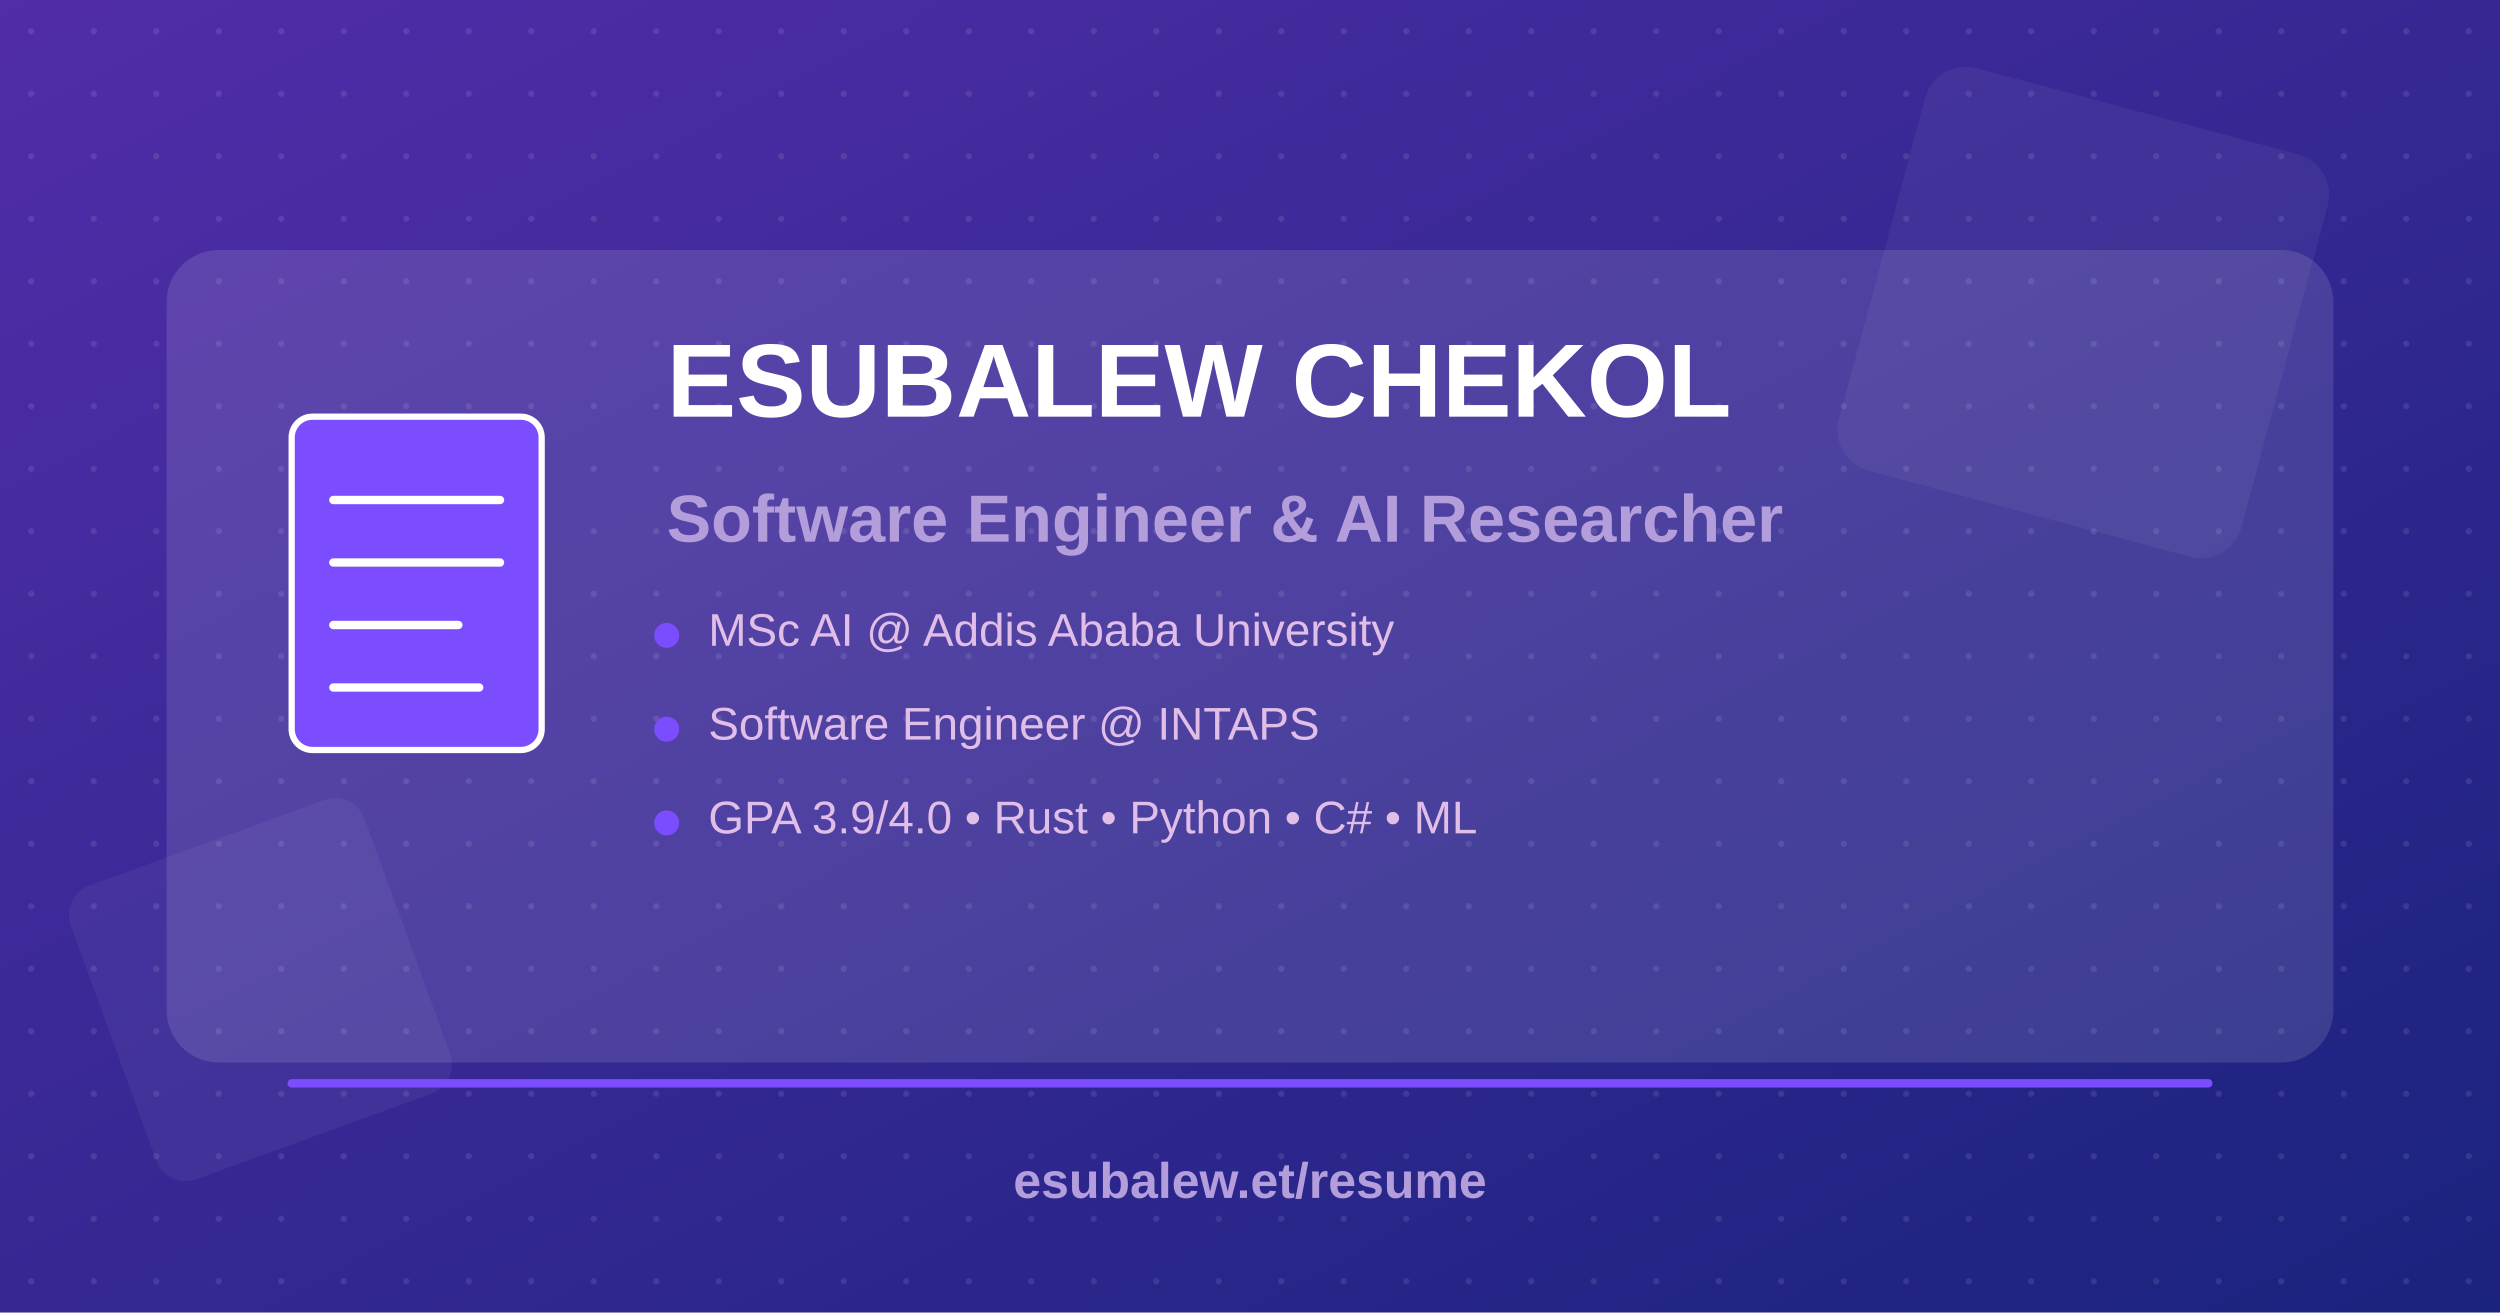
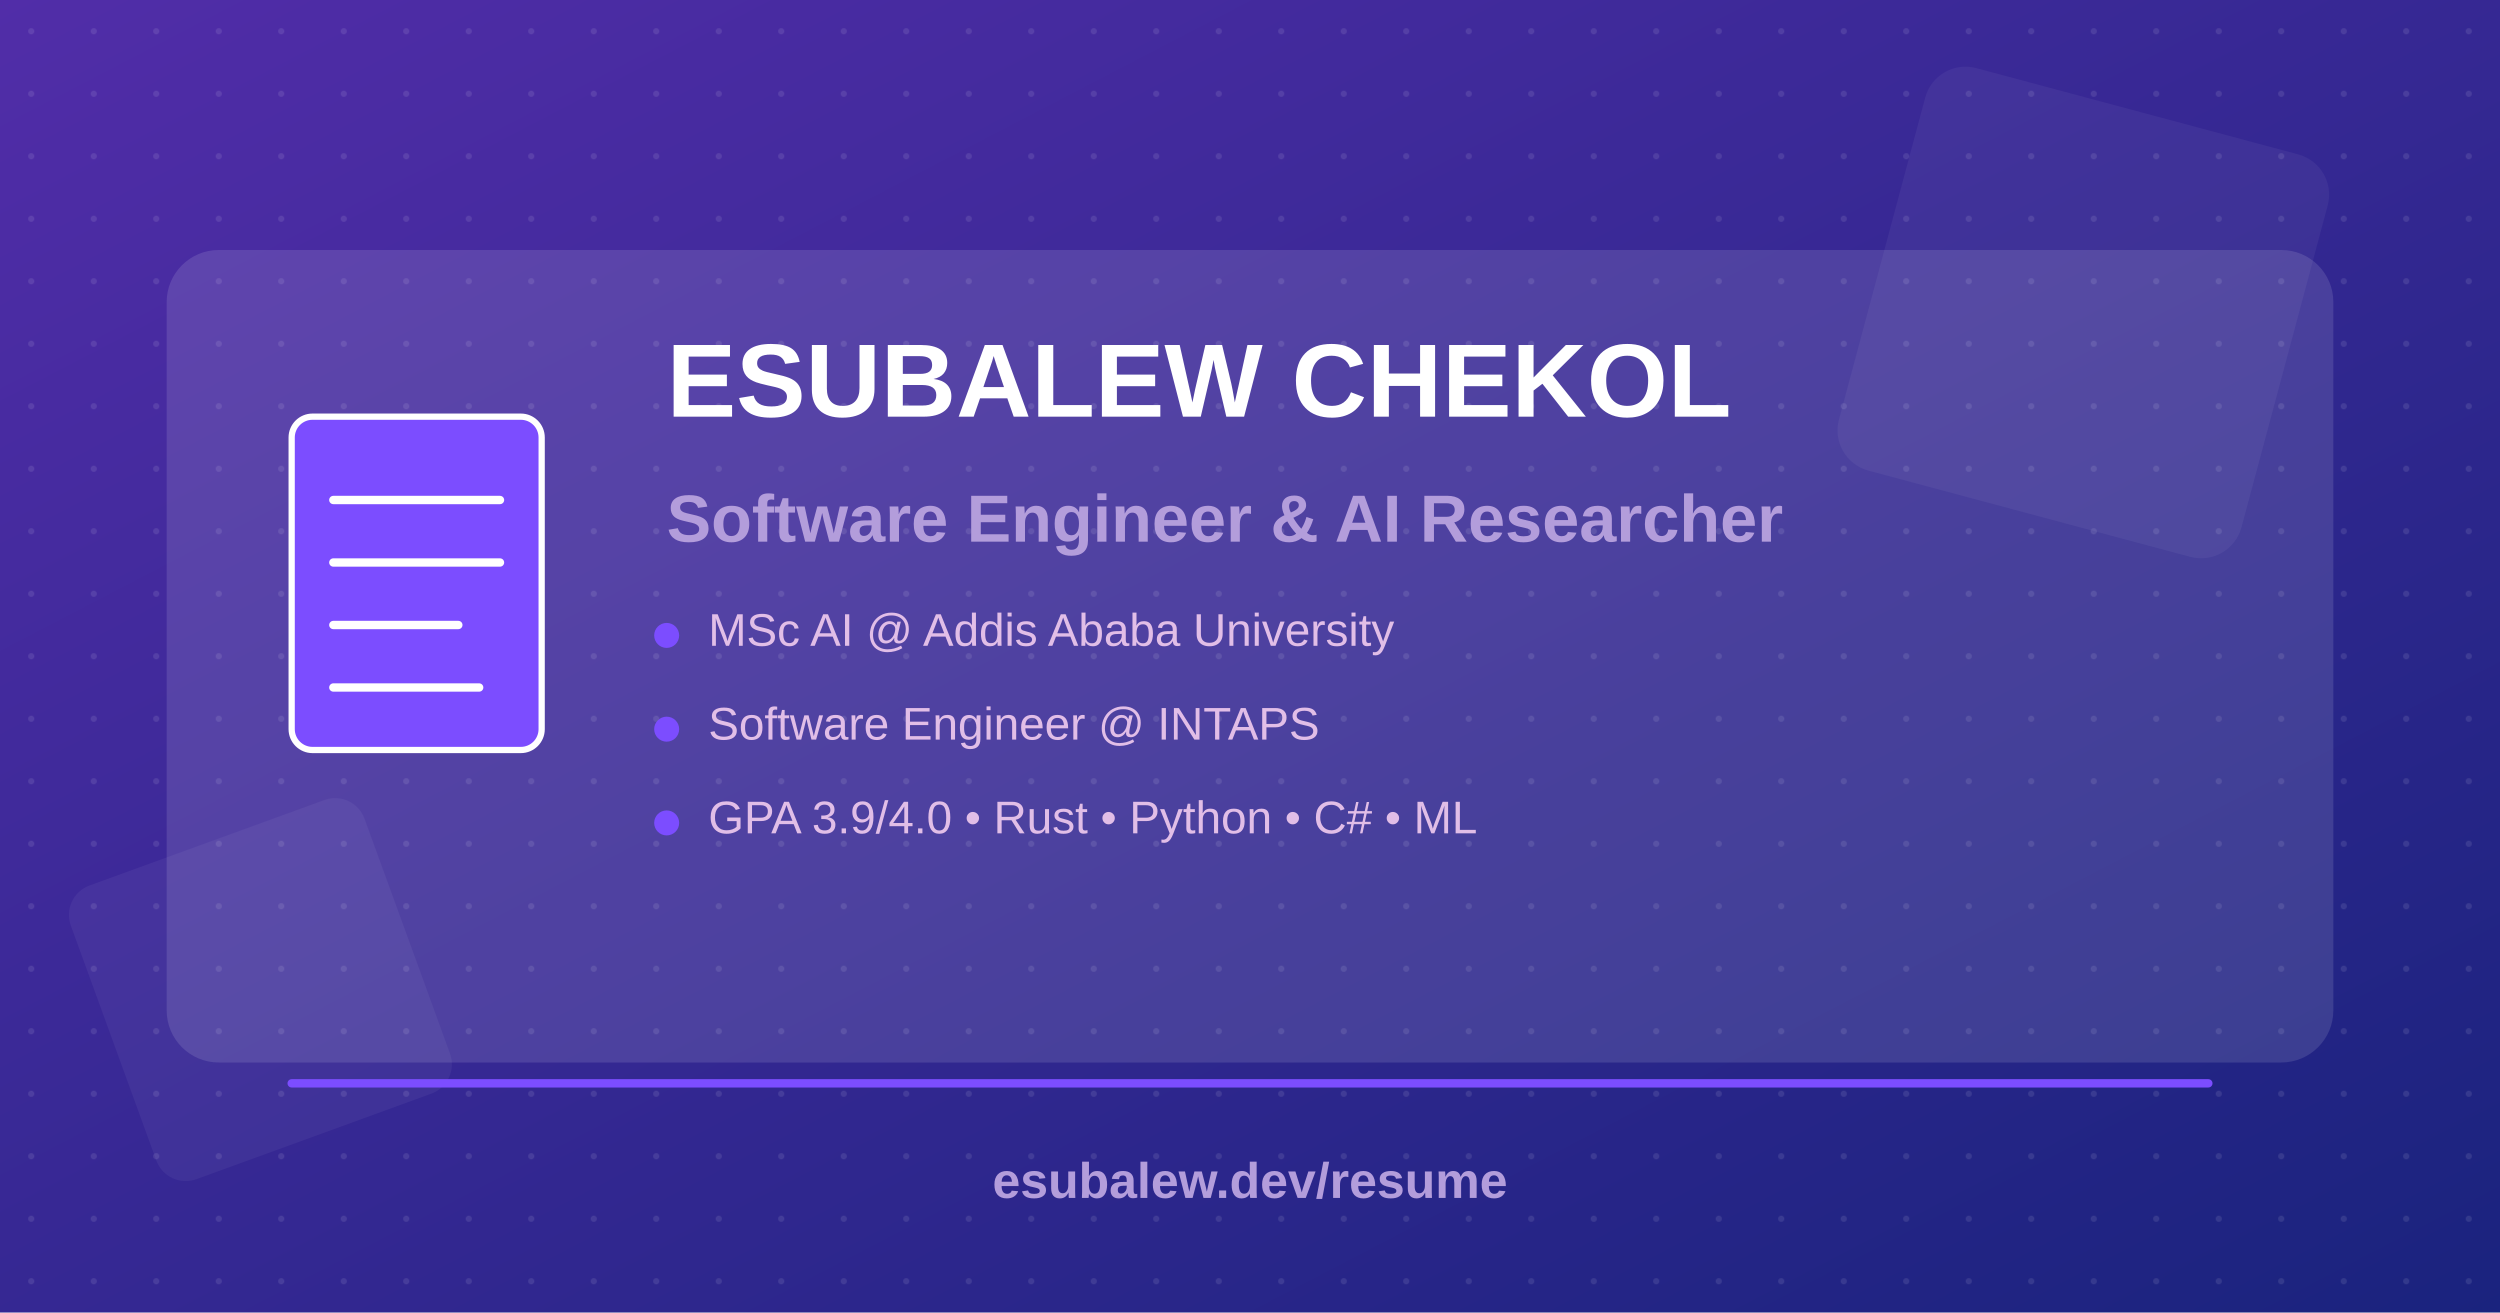
<svg xmlns="http://www.w3.org/2000/svg" width="1200" height="630" viewBox="0 0 1200 630">
  <defs>
    <linearGradient id="resumeGrad" x1="0%" y1="0%" x2="100%" y2="100%">
      <stop offset="0%" style="stop-color:#512DA8;stop-opacity:1" />
      <stop offset="100%" style="stop-color:#1A237E;stop-opacity:1" />
    </linearGradient>
    <pattern id="dotsPattern" x="0" y="0" width="30" height="30" patternUnits="userSpaceOnUse">
      <circle cx="15" cy="15" r="1.5" fill="#fff" fill-opacity="0.1" />
    </pattern>
  </defs>
  <rect width="1200" height="630" fill="url(#resumeGrad)" />
  <rect width="1200" height="630" fill="url(#dotsPattern)" />
  <rect x="900" y="50" width="200" height="200" rx="20" fill="#fff" fill-opacity="0.05" transform="rotate(15 1000 150)" />
  <rect x="50" y="400" width="150" height="150" rx="15" fill="#fff" fill-opacity="0.05" transform="rotate(-20 125 475)" />
  <rect x="80" y="120" width="1040" height="390" rx="25" fill="#fff" fill-opacity="0.12" />
  <g transform="translate(140, 200)">
    <rect x="0" y="0" width="120" height="160" rx="10" fill="#7C4DFF" stroke="#fff" stroke-width="3" />
    <line x1="20" y1="40" x2="100" y2="40" stroke="#fff" stroke-width="4" stroke-linecap="round" />
    <line x1="20" y1="70" x2="100" y2="70" stroke="#fff" stroke-width="4" stroke-linecap="round" />
    <line x1="20" y1="100" x2="80" y2="100" stroke="#fff" stroke-width="4" stroke-linecap="round" />
    <line x1="20" y1="130" x2="90" y2="130" stroke="#fff" stroke-width="4" stroke-linecap="round" />
  </g>
  <g transform="translate(320, 200)">
    <text x="0" y="0" fill="#fff" font-family="Arial, sans-serif" font-size="50" font-weight="bold">
      ESUBALEW CHEKOL
    </text>
    <text x="0" y="60" fill="#B39DDB" font-family="Arial, sans-serif" font-size="32" font-weight="600">
      Software Engineer &amp; AI Researcher
    </text>
    <g transform="translate(0, 110)">
      <circle cx="0" cy="-5" r="6" fill="#7C4DFF" />
      <text x="20" y="0" fill="#E1BEE7" font-family="Arial, sans-serif" font-size="22">
        MSc AI @ Addis Ababa University
      </text>
    </g>
    <g transform="translate(0, 155)">
      <circle cx="0" cy="-5" r="6" fill="#7C4DFF" />
      <text x="20" y="0" fill="#E1BEE7" font-family="Arial, sans-serif" font-size="22">
        Software Engineer @ INTAPS
      </text>
    </g>
    <g transform="translate(0, 200)">
      <circle cx="0" cy="-5" r="6" fill="#7C4DFF" />
      <text x="20" y="0" fill="#E1BEE7" font-family="Arial, sans-serif" font-size="22">
        GPA 3.9/4.0 • Rust • Python • C# • ML
      </text>
    </g>
  </g>
  <line x1="140" y1="520" x2="1060" y2="520" stroke="#7C4DFF" stroke-width="4" stroke-linecap="round" />
  <text x="600" y="575" fill="#B39DDB" font-family="Arial, sans-serif" font-size="24" text-anchor="middle" font-weight="600">
-     esubalew.et/resume
+     esubalew.dev/resume
  </text>
</svg>
